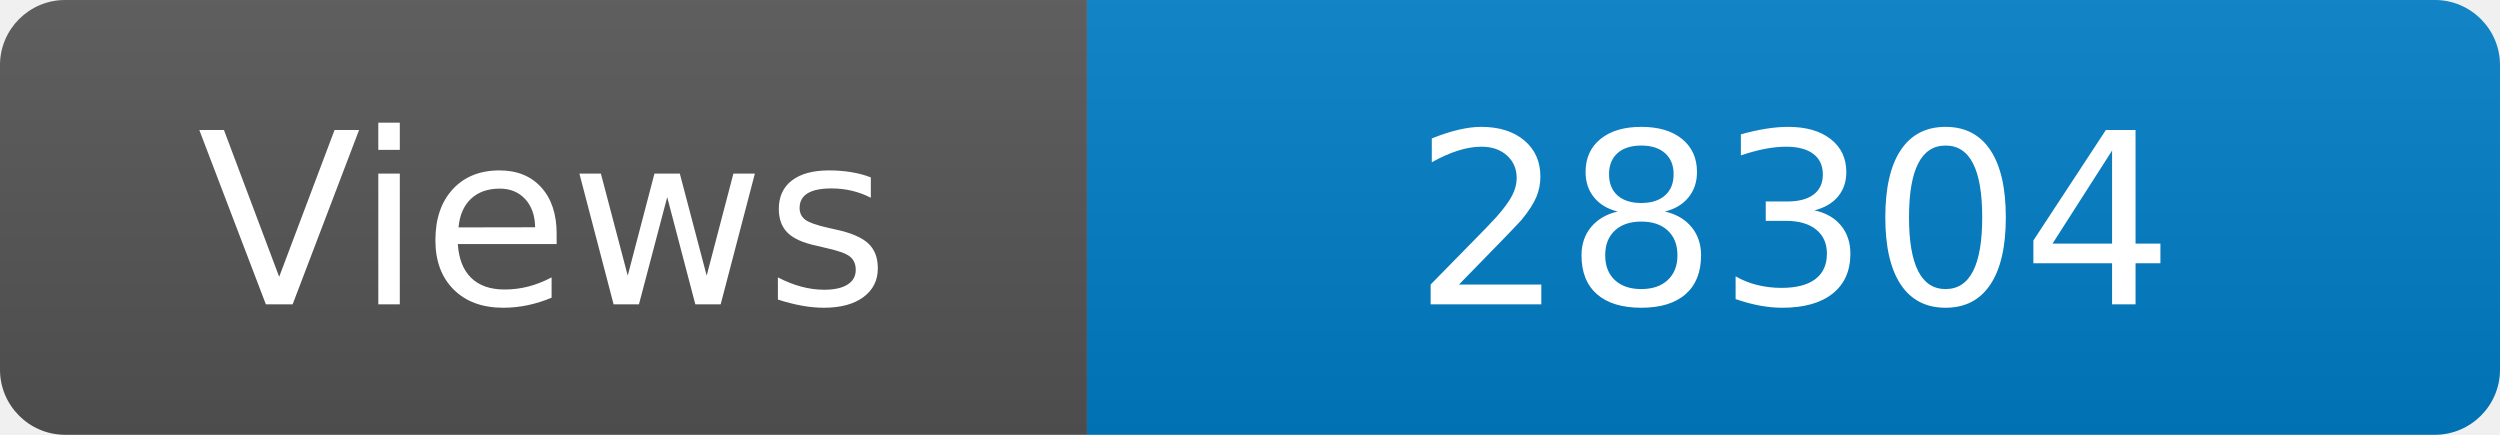
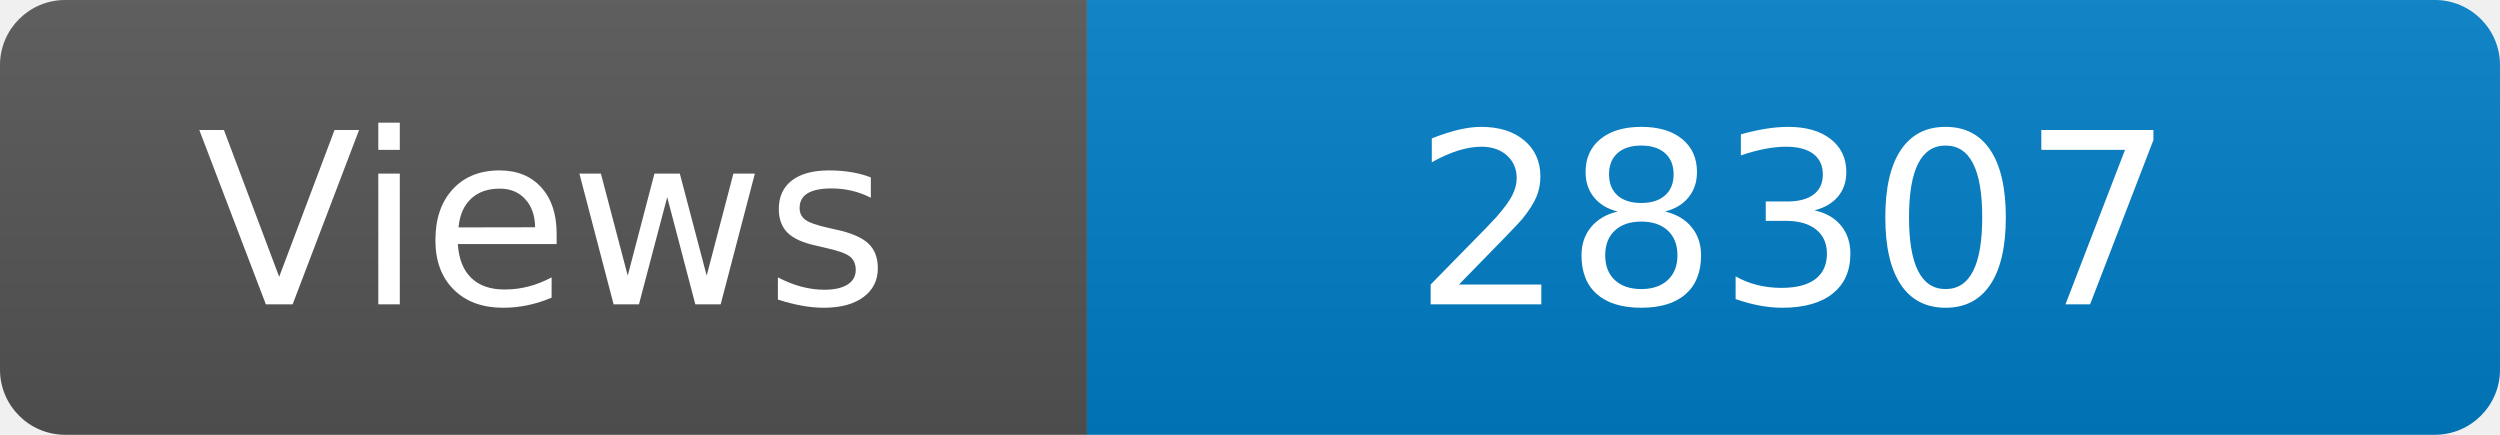
<svg xmlns="http://www.w3.org/2000/svg" width="115" height="20" role="img" aria-label="Maintained?: yes">
  <linearGradient id="s" x2="0" y2="100%">
    <stop offset="0" stop-color="#bbb" stop-opacity=".1" />
    <stop offset="1" stop-opacity=".1" />
  </linearGradient>
  <clipPath id="r">
    <rect width="115" height="20" rx="3" fill="#fff" />
  </clipPath>
  <g clip-path="url(#r)">
    <rect width="50" height="20" fill="#555" />
    <rect x="50" width="160" height="20" fill="#007ec6" />
    <rect width="115" height="20" fill="url(#s)" />
  </g>
  <g fill="#fff" text-anchor="middle" font-family="Verdana,Geneva,DejaVu Sans,sans-serif" font-size="110">
    <text x="250" y="140" transform="scale(.1)" fill="#fff">Views</text>
-     <text x="825" y="140" transform="scale(.1)" fill="#fff">28304</text>
+     <text x="825" y="140" transform="scale(.1)" fill="#fff">28307</text>
  </g>
</svg>
